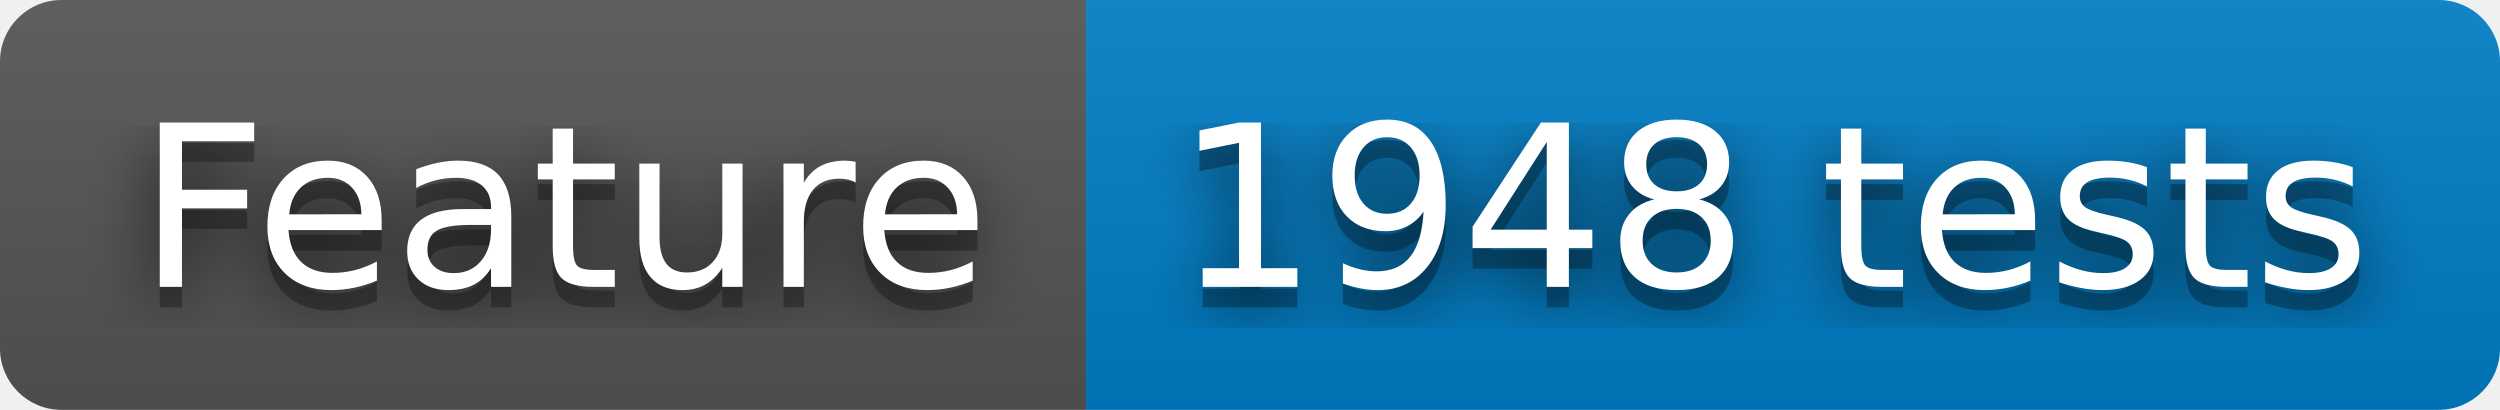
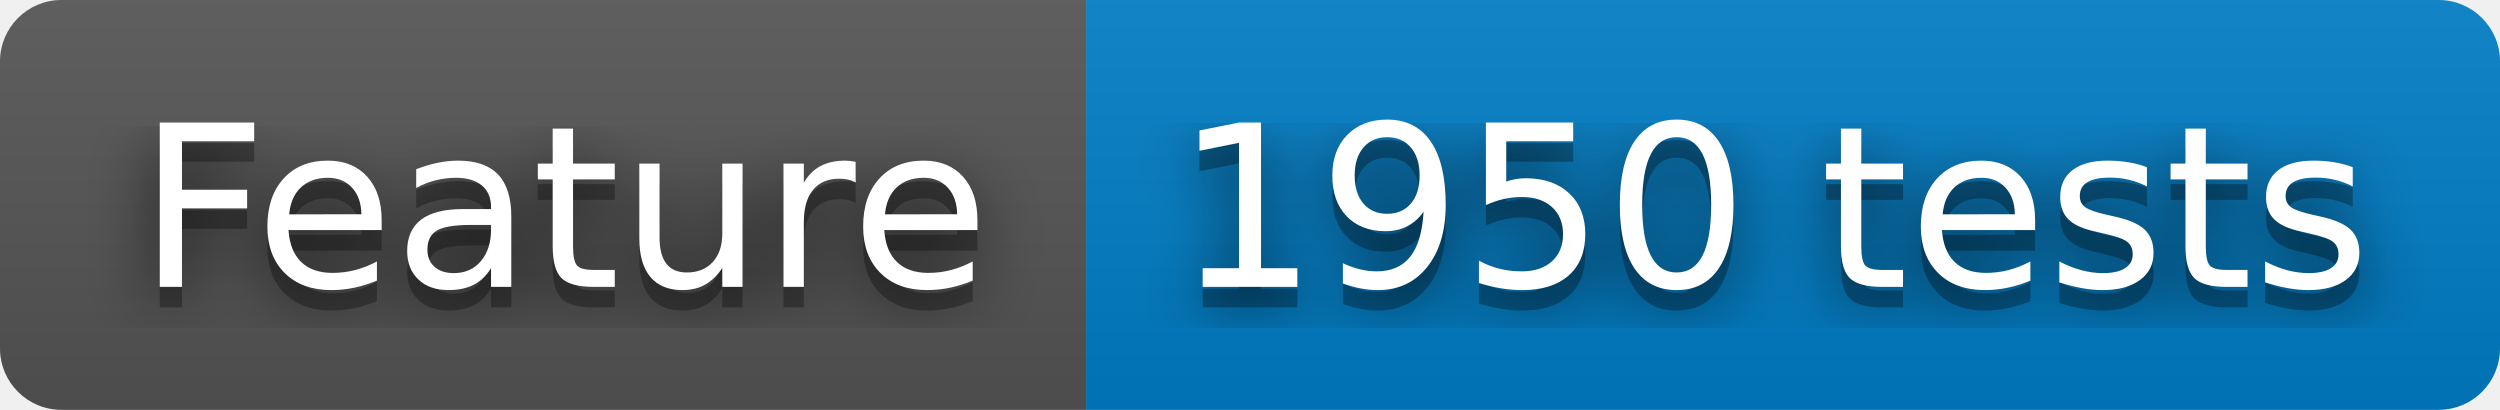
- <svg xmlns="http://www.w3.org/2000/svg" width="122" height="20" role="img" aria-label="Feature: 1948 tests">
+ <svg xmlns="http://www.w3.org/2000/svg" width="122" height="20" role="img" aria-label="Feature: 1950 tests">
  <filter id="blur">
    <feGaussianBlur stdDeviation="16" />
  </filter>
  <linearGradient id="s" x2="0" y2="100%">
    <stop offset="0" stop-color="#bbb" stop-opacity=".1" />
    <stop offset="1" stop-opacity=".1" />
  </linearGradient>
  <clipPath id="r">
    <rect width="122" height="20" rx="3" />
  </clipPath>
  <g clip-path="url(#r)">
    <rect width="53" height="20" fill="#555" />
    <rect x="53" width="69" height="20" fill="#007ec6" />
    <rect width="122" height="20" fill="url(#s)" />
  </g>
  <g fill="#fff" text-anchor="middle" font-family="Verdana,Geneva,DejaVu Sans,sans-serif" text-rendering="geometricPrecision" font-size="110">
    <g transform="scale(.1)">
      <g aria-hidden="true" fill="#010101">
        <text x="275" y="150" fill-opacity=".8" filter="url(#blur)" textLength="430">Feature</text>
        <text x="275" y="150" fill-opacity=".3" textLength="430">Feature</text>
      </g>
      <text x="275" y="140" textLength="430">Feature</text>
    </g>
    <g transform="scale(.1)">
      <g aria-hidden="true" fill="#010101">
-         <text x="865" y="150" fill-opacity=".8" filter="url(#blur)" textLength="590">1948 tests</text>
-         <text x="865" y="150" fill-opacity=".3" textLength="590">1948 tests</text>
+         <text x="865" y="150" fill-opacity=".8" filter="url(#blur)" textLength="590">1950 tests</text>
+         <text x="865" y="150" fill-opacity=".3" textLength="590">1950 tests</text>
      </g>
-       <text x="865" y="140" textLength="590">1948 tests</text>
+       <text x="865" y="140" textLength="590">1950 tests</text>
    </g>
  </g>
</svg>
